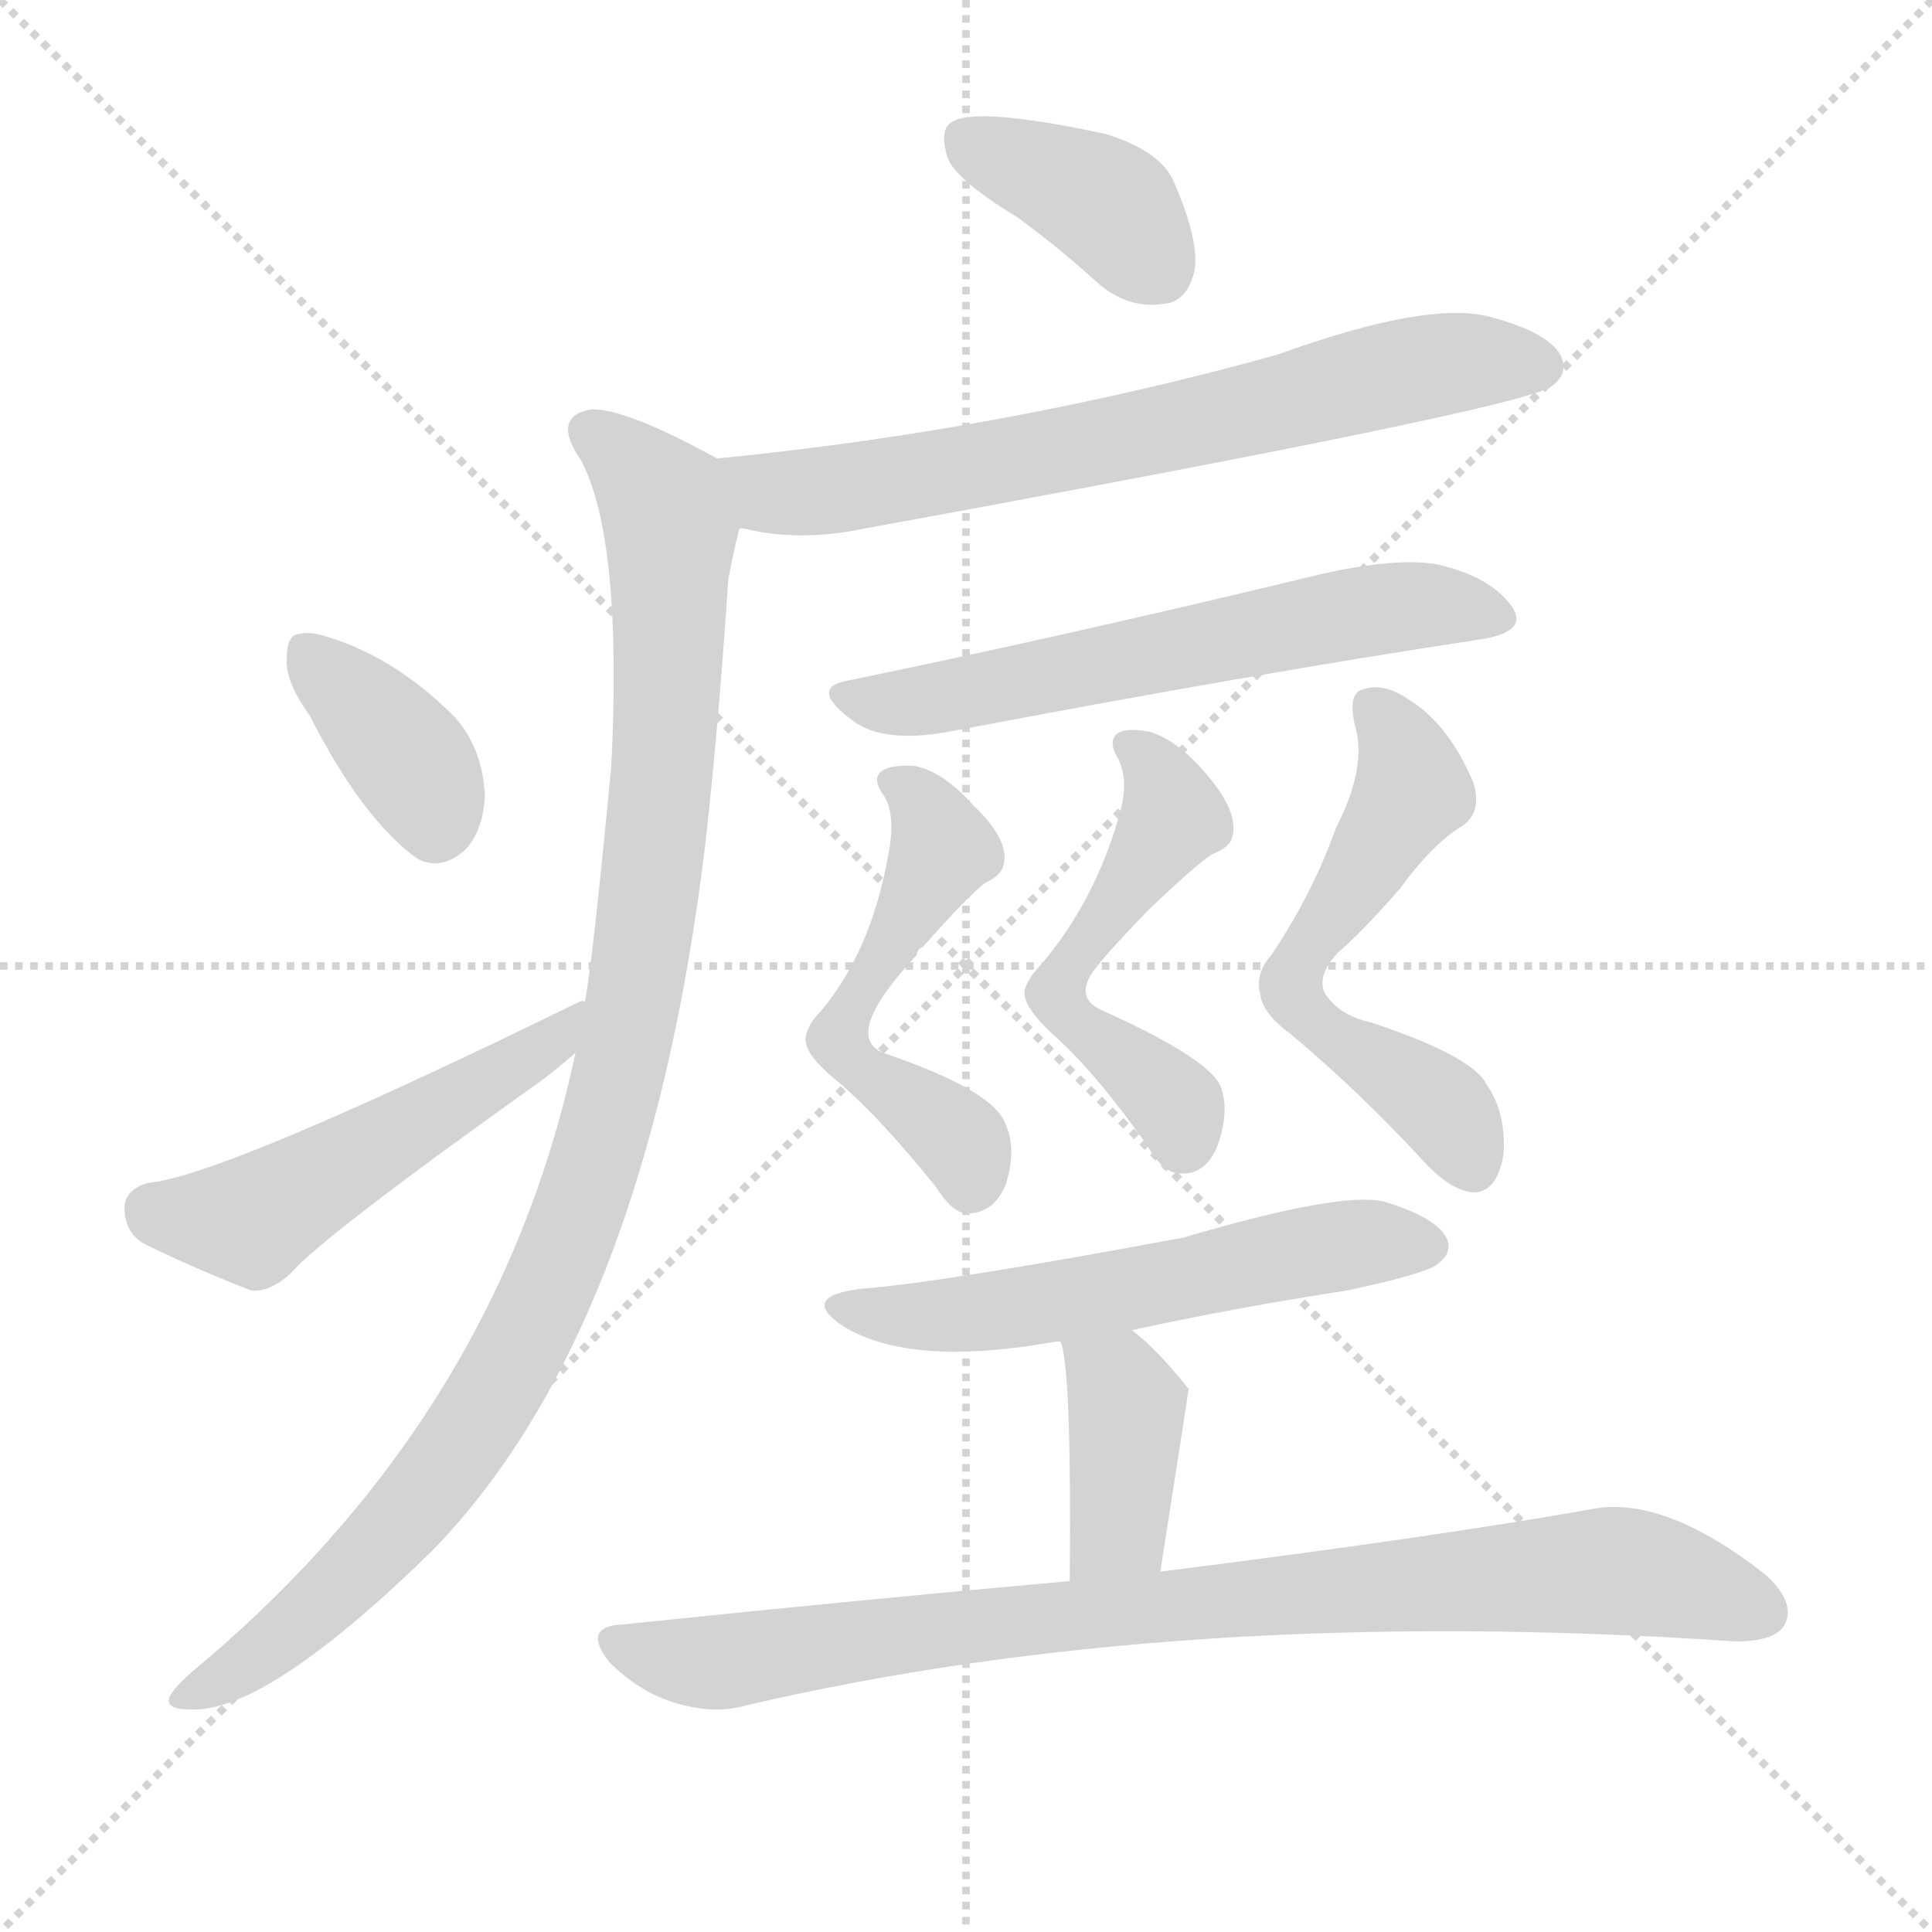
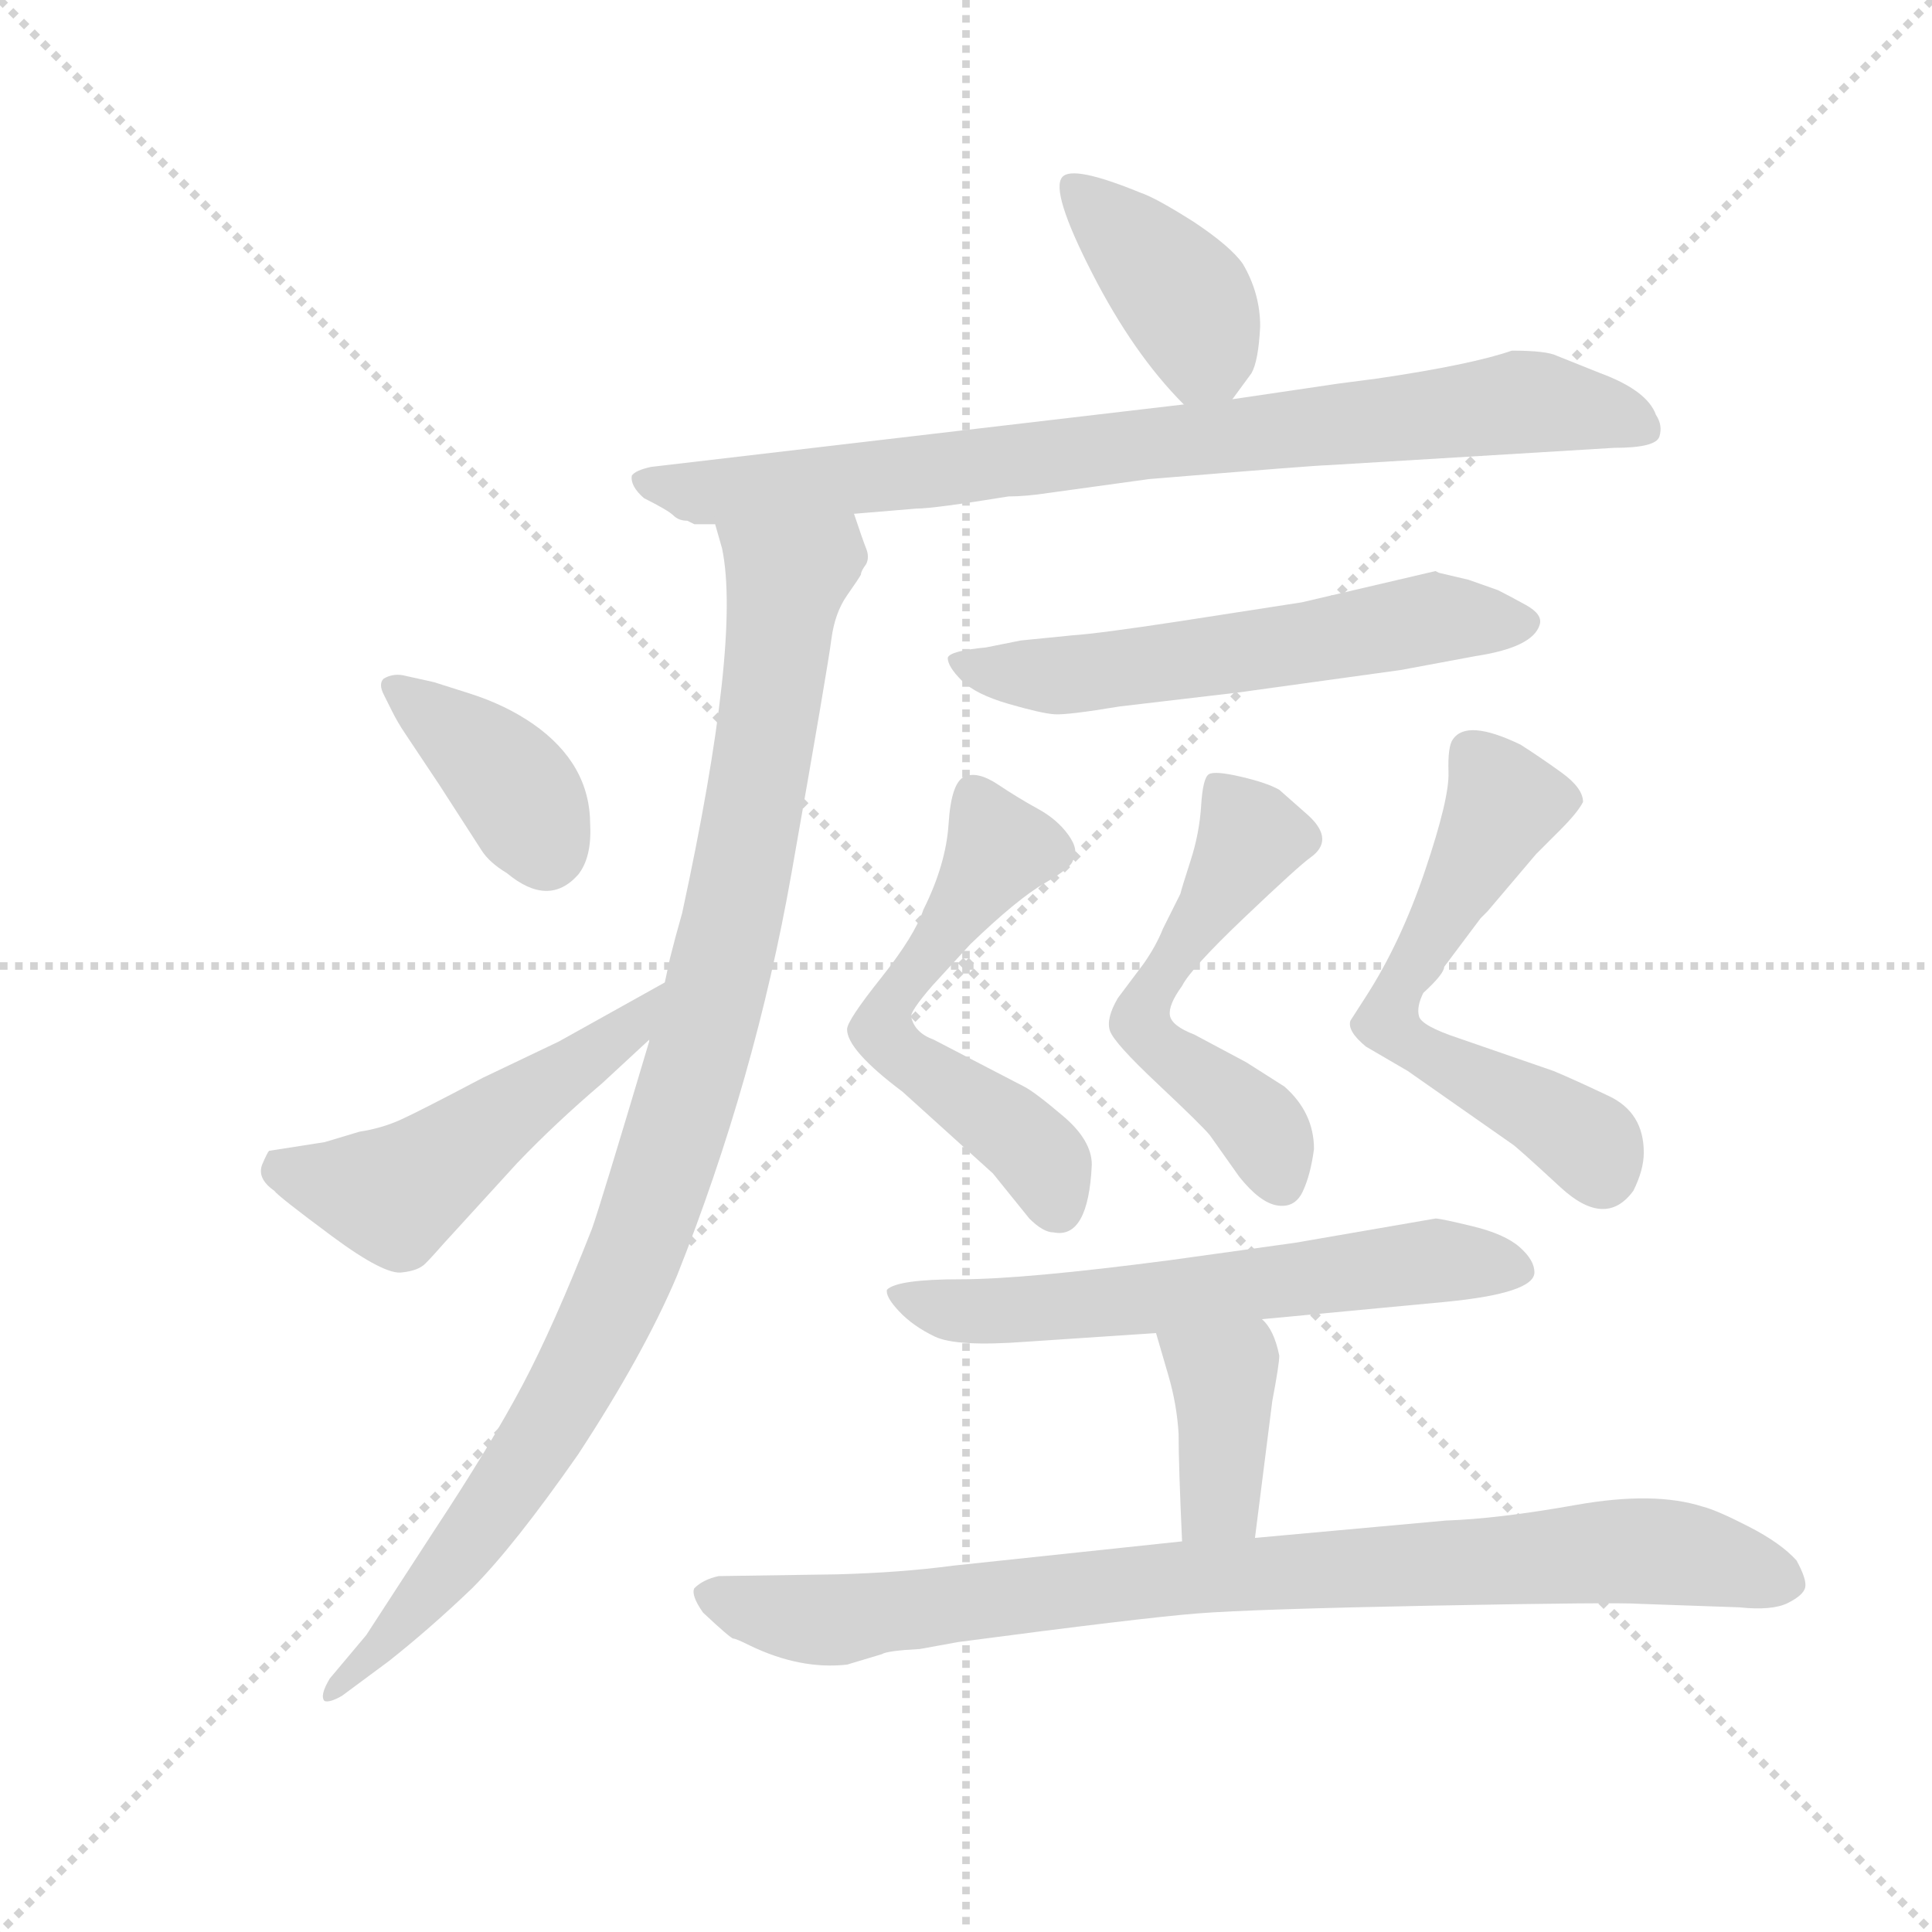
<svg xmlns="http://www.w3.org/2000/svg" version="1.1" viewBox="0 0 1024 1024">
  <g stroke="lightgray" stroke-dasharray="1,1" stroke-width="1" transform="scale(4, 4)">
    <line x1="0" y1="0" x2="256" y2="256" />
    <line x1="256" y1="0" x2="0" y2="256" />
    <line x1="128" y1="0" x2="128" y2="256" />
    <line x1="0" y1="128" x2="256" y2="128" />
  </g>
-   <g transform="scale(1, -1) translate(0, -900)">
+   <g transform="scale(0.92, -0.92) translate(60, -830)">
    <style type="text/css">
      
        @keyframes keyframes0 {
          from {
            stroke: blue;
-             stroke-dashoffset: 384;
+             stroke-dashoffset: 398;
            stroke-width: 128;
          }
          56% {
            animation-timing-function: step-end;
            stroke: blue;
            stroke-dashoffset: 0;
            stroke-width: 128;
          }
          to {
            stroke: black;
            stroke-width: 1024;
          }
        }
        #make-me-a-hanzi-animation-0 {
-           animation: keyframes0 0.562s both;
+           animation: keyframes0 0.574s both;
          animation-delay: 0s;
          animation-timing-function: linear;
        }
      
        @keyframes keyframes1 {
          from {
            stroke: blue;
-             stroke-dashoffset: 694;
-             stroke-width: 128;
-           }
-           69% {
+             stroke-dashoffset: 836;
+             stroke-width: 128;
+           }
+           73% {
            animation-timing-function: step-end;
            stroke: blue;
            stroke-dashoffset: 0;
            stroke-width: 128;
          }
          to {
            stroke: black;
            stroke-width: 1024;
          }
        }
        #make-me-a-hanzi-animation-1 {
-           animation: keyframes1 0.815s both;
-           animation-delay: 0.562s;
+           animation: keyframes1 0.93s both;
+           animation-delay: 0.574s;
          animation-timing-function: linear;
        }
      
        @keyframes keyframes2 {
          from {
            stroke: blue;
-             stroke-dashoffset: 1027;
+             stroke-dashoffset: 1007;
            stroke-width: 128;
          }
          77% {
            animation-timing-function: step-end;
            stroke: blue;
            stroke-dashoffset: 0;
            stroke-width: 128;
          }
          to {
            stroke: black;
            stroke-width: 1024;
          }
        }
        #make-me-a-hanzi-animation-2 {
-           animation: keyframes2 1.086s both;
-           animation-delay: 1.377s;
+           animation: keyframes2 1.069s both;
+           animation-delay: 1.504s;
          animation-timing-function: linear;
        }
      
        @keyframes keyframes3 {
          from {
            stroke: blue;
-             stroke-dashoffset: 369;
+             stroke-dashoffset: 387;
+             stroke-width: 128;
+           }
+           56% {
+             animation-timing-function: step-end;
+             stroke: blue;
+             stroke-dashoffset: 0;
+             stroke-width: 128;
+           }
+           to {
+             stroke: black;
+             stroke-width: 1024;
+           }
+         }
+         #make-me-a-hanzi-animation-3 {
+           animation: keyframes3 0.565s both;
+           animation-delay: 2.574s;
+           animation-timing-function: linear;
+         }
+       
+         @keyframes keyframes4 {
+           from {
+             stroke: blue;
+             stroke-dashoffset: 517;
+             stroke-width: 128;
+           }
+           63% {
+             animation-timing-function: step-end;
+             stroke: blue;
+             stroke-dashoffset: 0;
+             stroke-width: 128;
+           }
+           to {
+             stroke: black;
+             stroke-width: 1024;
+           }
+         }
+         #make-me-a-hanzi-animation-4 {
+           animation: keyframes4 0.671s both;
+           animation-delay: 3.139s;
+           animation-timing-function: linear;
+         }
+       
+         @keyframes keyframes5 {
+           from {
+             stroke: blue;
+             stroke-dashoffset: 583;
+             stroke-width: 128;
+           }
+           65% {
+             animation-timing-function: step-end;
+             stroke: blue;
+             stroke-dashoffset: 0;
+             stroke-width: 128;
+           }
+           to {
+             stroke: black;
+             stroke-width: 1024;
+           }
+         }
+         #make-me-a-hanzi-animation-5 {
+           animation: keyframes5 0.724s both;
+           animation-delay: 3.809s;
+           animation-timing-function: linear;
+         }
+       
+         @keyframes keyframes6 {
+           from {
+             stroke: blue;
+             stroke-dashoffset: 563;
+             stroke-width: 128;
+           }
+           65% {
+             animation-timing-function: step-end;
+             stroke: blue;
+             stroke-dashoffset: 0;
+             stroke-width: 128;
+           }
+           to {
+             stroke: black;
+             stroke-width: 1024;
+           }
+         }
+         #make-me-a-hanzi-animation-6 {
+           animation: keyframes6 0.708s both;
+           animation-delay: 4.534s;
+           animation-timing-function: linear;
+         }
+       
+         @keyframes keyframes7 {
+           from {
+             stroke: blue;
+             stroke-dashoffset: 546;
+             stroke-width: 128;
+           }
+           64% {
+             animation-timing-function: step-end;
+             stroke: blue;
+             stroke-dashoffset: 0;
+             stroke-width: 128;
+           }
+           to {
+             stroke: black;
+             stroke-width: 1024;
+           }
+         }
+         #make-me-a-hanzi-animation-7 {
+           animation: keyframes7 0.694s both;
+           animation-delay: 5.242s;
+           animation-timing-function: linear;
+         }
+       
+         @keyframes keyframes8 {
+           from {
+             stroke: blue;
+             stroke-dashoffset: 589;
+             stroke-width: 128;
+           }
+           66% {
+             animation-timing-function: step-end;
+             stroke: blue;
+             stroke-dashoffset: 0;
+             stroke-width: 128;
+           }
+           to {
+             stroke: black;
+             stroke-width: 1024;
+           }
+         }
+         #make-me-a-hanzi-animation-8 {
+           animation: keyframes8 0.729s both;
+           animation-delay: 5.936s;
+           animation-timing-function: linear;
+         }
+       
+         @keyframes keyframes9 {
+           from {
+             stroke: blue;
+             stroke-dashoffset: 616;
+             stroke-width: 128;
+           }
+           67% {
+             animation-timing-function: step-end;
+             stroke: blue;
+             stroke-dashoffset: 0;
+             stroke-width: 128;
+           }
+           to {
+             stroke: black;
+             stroke-width: 1024;
+           }
+         }
+         #make-me-a-hanzi-animation-9 {
+           animation: keyframes9 0.751s both;
+           animation-delay: 6.666s;
+           animation-timing-function: linear;
+         }
+       
+         @keyframes keyframes10 {
+           from {
+             stroke: blue;
+             stroke-dashoffset: 383;
            stroke-width: 128;
          }
          55% {
            animation-timing-function: step-end;
            stroke: blue;
            stroke-dashoffset: 0;
            stroke-width: 128;
          }
          to {
            stroke: black;
            stroke-width: 1024;
          }
        }
-         #make-me-a-hanzi-animation-3 {
-           animation: keyframes3 0.55s both;
-           animation-delay: 2.463s;
-           animation-timing-function: linear;
-         }
-       
-         @keyframes keyframes4 {
-           from {
-             stroke: blue;
-             stroke-dashoffset: 525;
-             stroke-width: 128;
-           }
-           63% {
-             animation-timing-function: step-end;
-             stroke: blue;
-             stroke-dashoffset: 0;
-             stroke-width: 128;
-           }
-           to {
-             stroke: black;
-             stroke-width: 1024;
-           }
-         }
-         #make-me-a-hanzi-animation-4 {
-           animation: keyframes4 0.677s both;
-           animation-delay: 3.013s;
-           animation-timing-function: linear;
-         }
-       
-         @keyframes keyframes5 {
-           from {
-             stroke: blue;
-             stroke-dashoffset: 601;
-             stroke-width: 128;
-           }
-           66% {
-             animation-timing-function: step-end;
-             stroke: blue;
-             stroke-dashoffset: 0;
-             stroke-width: 128;
-           }
-           to {
-             stroke: black;
-             stroke-width: 1024;
-           }
-         }
-         #make-me-a-hanzi-animation-5 {
-           animation: keyframes5 0.739s both;
-           animation-delay: 3.691s;
-           animation-timing-function: linear;
-         }
-       
-         @keyframes keyframes6 {
-           from {
-             stroke: blue;
-             stroke-dashoffset: 525;
-             stroke-width: 128;
-           }
-           63% {
-             animation-timing-function: step-end;
-             stroke: blue;
-             stroke-dashoffset: 0;
-             stroke-width: 128;
-           }
-           to {
-             stroke: black;
-             stroke-width: 1024;
-           }
-         }
-         #make-me-a-hanzi-animation-6 {
-           animation: keyframes6 0.677s both;
-           animation-delay: 4.43s;
-           animation-timing-function: linear;
-         }
-       
-         @keyframes keyframes7 {
-           from {
-             stroke: blue;
-             stroke-dashoffset: 522;
-             stroke-width: 128;
-           }
-           63% {
-             animation-timing-function: step-end;
-             stroke: blue;
-             stroke-dashoffset: 0;
-             stroke-width: 128;
-           }
-           to {
-             stroke: black;
-             stroke-width: 1024;
-           }
-         }
-         #make-me-a-hanzi-animation-7 {
-           animation: keyframes7 0.675s both;
-           animation-delay: 5.107s;
-           animation-timing-function: linear;
-         }
-       
-         @keyframes keyframes8 {
-           from {
-             stroke: blue;
-             stroke-dashoffset: 564;
-             stroke-width: 128;
-           }
-           65% {
-             animation-timing-function: step-end;
-             stroke: blue;
-             stroke-dashoffset: 0;
-             stroke-width: 128;
-           }
-           to {
-             stroke: black;
-             stroke-width: 1024;
-           }
-         }
-         #make-me-a-hanzi-animation-8 {
-           animation: keyframes8 0.709s both;
-           animation-delay: 5.782s;
-           animation-timing-function: linear;
-         }
-       
-         @keyframes keyframes9 {
-           from {
-             stroke: blue;
-             stroke-dashoffset: 564;
-             stroke-width: 128;
-           }
-           65% {
-             animation-timing-function: step-end;
-             stroke: blue;
-             stroke-dashoffset: 0;
-             stroke-width: 128;
-           }
-           to {
-             stroke: black;
-             stroke-width: 1024;
-           }
-         }
-         #make-me-a-hanzi-animation-9 {
-           animation: keyframes9 0.709s both;
-           animation-delay: 6.491s;
-           animation-timing-function: linear;
-         }
-       
-         @keyframes keyframes10 {
-           from {
-             stroke: blue;
-             stroke-dashoffset: 390;
-             stroke-width: 128;
-           }
-           56% {
-             animation-timing-function: step-end;
-             stroke: blue;
-             stroke-dashoffset: 0;
-             stroke-width: 128;
-           }
-           to {
-             stroke: black;
-             stroke-width: 1024;
-           }
-         }
        #make-me-a-hanzi-animation-10 {
-           animation: keyframes10 0.567s both;
-           animation-delay: 7.2s;
+           animation: keyframes10 0.562s both;
+           animation-delay: 7.417s;
          animation-timing-function: linear;
        }
      
        @keyframes keyframes11 {
          from {
            stroke: blue;
-             stroke-dashoffset: 870;
+             stroke-dashoffset: 880;
            stroke-width: 128;
          }
          74% {
            animation-timing-function: step-end;
            stroke: blue;
            stroke-dashoffset: 0;
            stroke-width: 128;
          }
          to {
            stroke: black;
            stroke-width: 1024;
          }
        }
        #make-me-a-hanzi-animation-11 {
-           animation: keyframes11 0.958s both;
-           animation-delay: 7.767s;
+           animation: keyframes11 0.966s both;
+           animation-delay: 7.979s;
          animation-timing-function: linear;
        }
      
    </style>
-     <path d="M 539 785 Q 561 769 583 749 Q 599 736 617 739 Q 629 740 633 756 Q 636 772 622 804 Q 615 820 586 829 Q 516 844 504 835 Q 498 831 502 817 Q 506 805 539 785 Z" fill="lightgray" />
-     <path d="M 392 620 Q 395 620 398 619 Q 426 613 459 620 Q 804 683 822 695 Q 832 702 827 712 Q 820 724 790 732 Q 757 741 677 712 Q 533 672 380 657 C 350 654 362 625 392 620 Z" fill="lightgray" />
-     <path d="M 305 342 Q 265 153 109 20 Q 93 7 90 1 Q 87 -6 100 -6 Q 140 -9 229 78 Q 343 195 374 454 Q 381 517 386 593 Q 389 609 392 620 C 398 647 398 647 380 657 Q 331 684 313 683 Q 292 679 308 656 Q 330 614 324 494 Q 314 389 310 369 L 305 342 Z" fill="lightgray" />
-     <path d="M 164 521 Q 192 466 221 445 Q 234 438 247 450 Q 256 460 257 478 Q 256 503 241 520 Q 207 554 168 564 Q 162 565 159 564 Q 152 564 152 551 Q 151 539 164 521 Z" fill="lightgray" />
-     <path d="M 310 369 Q 309 370 307 369 Q 117 276 78 273 Q 66 269 66 260 Q 66 247 76 241 Q 100 229 133 216 Q 143 215 154 225 Q 170 244 288 328 Q 297 335 305 342 C 328 361 339 378 310 369 Z" fill="lightgray" />
-     <path d="M 448 539 Q 429 535 452 518 Q 468 506 502 512 Q 665 543 784 561 Q 811 565 801 579 Q 789 595 761 601 Q 736 605 689 593 Q 560 562 448 539 Z" fill="lightgray" />
-     <path d="M 471 448 Q 462 396 435 364 Q 428 357 427 350 Q 426 341 445 326 Q 467 307 496 271 Q 506 255 515 257 Q 527 258 533 272 Q 539 291 533 304 Q 527 322 468 342 Q 446 351 486 394 Q 486 397 489 398 Q 513 425 522 432 Q 531 436 532 442 Q 535 455 516 473 Q 500 491 485 494 Q 470 495 466 490 Q 463 486 468 479 Q 475 469 471 448 Z" fill="lightgray" />
-     <path d="M 593 467 Q 580 422 552 389 Q 545 382 543 375 Q 542 366 560 350 Q 581 331 608 293 Q 617 277 627 278 Q 639 278 645 292 Q 652 311 647 324 Q 641 339 583 365 Q 571 371 578 383 Q 582 390 608 417 Q 633 441 642 447 Q 652 451 653 456 Q 657 469 640 489 Q 625 507 610 512 Q 595 515 591 510 Q 588 506 592 499 Q 599 487 593 467 Z" fill="lightgray" />
-     <path d="M 708 461 Q 696 427 674 394 Q 665 384 668 373 Q 669 363 684 352 Q 721 321 755 284 Q 770 268 782 268 Q 794 269 797 289 Q 798 311 788 325 Q 781 340 727 358 Q 709 362 702 374 Q 698 383 709 395 Q 721 405 742 429 Q 758 451 773 461 Q 786 468 781 485 Q 768 516 747 529 Q 734 538 724 535 Q 714 534 718 516 Q 725 494 708 461 Z" fill="lightgray" />
-     <path d="M 600 195 Q 655 207 714 216 Q 756 225 762 230 Q 771 237 766 245 Q 760 255 734 263 Q 712 269 627 244 Q 498 220 457 217 Q 423 213 447 197 Q 483 175 560 189 L 562 189 L 600 195 Z" fill="lightgray" />
-     <path d="M 615 67 Q 630 163 630 164 L 629 165 Q 614 184 600 195 C 577 214 554 218 562 189 Q 568 177 567 62 C 567 32 610 37 615 67 Z" fill="lightgray" />
-     <path d="M 567 62 Q 455 52 330 39 Q 308 38 323 19 Q 338 4 356 -2 Q 378 -9 395 -4 Q 626 50 920 30 Q 941 30 946 39 Q 952 51 935 66 Q 881 108 843 100 Q 758 85 615 67 L 567 62 Z" fill="lightgray" />
+     <path d="M 650 600 L 661 615 Q 665 622 666 642 Q 666 661 656 678 Q 649 688 628 702 Q 606 716 597 719 Q 558 735 552 728 Q 545 720 569 673 Q 593 626 622 597 C 637 582 637 582 650 600 Z" fill="lightgray" />
+     <path d="M 622 597 L 315 561 Q 306 559 304 556 Q 303 550 311 543 Q 325 536 328 533 Q 331 530 336 530 L 340 528 L 352 528 L 432 534 L 468 537 Q 478 537 521 544 Q 531 544 544 546 L 602 554 Q 699 562 705 562 L 870 572 Q 894 572 896 578.5 Q 898 585 894 591 Q 889 605 862 615 L 837 625 Q 831 628 811 628 Q 788 620 734 612 L 711 609 L 650 600 L 622 597 Z" fill="lightgray" />
+     <path d="M 352 528 L 356 514 Q 367 461 333 304 Q 329 290 326 278 L 323 264 L 314 231 L 314 230 Q 286 136 281 122 Q 259 66 241 32 Q 223 -2 190 -52 L 151 -112 L 130 -137 Q 124 -147 127 -150 Q 130 -151 137 -147 L 164 -127 Q 188 -108 212 -85 Q 236 -61 273 -8 Q 311 50 330 95 Q 375 208 396 327 Q 417 446 419 462 Q 421 477 428 487 Q 435 497 436 499 Q 436 501 439 505 Q 441 509 439 514 Q 437 519 432 534 C 422 562 345 557 352 528 Z" fill="lightgray" />
+     <path d="M 172 441 Q 166 442 161 439 Q 158 436 161 430 L 166 420 Q 169 414 173 408 L 193 378 Q 213 347 217.5 340 Q 222 333 232 327 Q 256 307 273 326 Q 281 336 280 355 Q 280 390 247 413 Q 231 424 210.5 430.5 L 190 437 L 172 441 Z" fill="lightgray" />
+     <path d="M 323 264 L 262 230 L 218 209 Q 182 190 171 185 Q 160 180 147 178 L 127 172 L 95 167 Q 94 166 91 159 Q 88 151 98 144 Q 100 141 131 118 Q 162 95 172 97 Q 181 98 185 102 Q 189 106 196 114 L 238 160 Q 260 183 287 206 L 314 231 C 336 251 349 279 323 264 Z" fill="lightgray" />
+     <path d="M 769 500 L 767 501 L 690 483 L 619 472 Q 573 465 558 464 L 528 461 L 508 457 Q 487 455 486 451 Q 486 446 494 438 Q 502 430 521 424.5 Q 540 419 547.5 418.5 Q 555 418 585 423 L 653 431 L 747 444 L 790 452 Q 823 457 827 470 Q 829 476 819 481.5 Q 809 487 803 490 L 786 496 L 769 500 Z" fill="lightgray" />
+     <path d="M 478 231 Q 467 235 465 244 Q 464 247 477 262 L 499 286 Q 526 312 541.5 321 Q 557 330 558 334 Q 562 340 555.5 349 Q 549 358 538 364 Q 527 370 515 378 Q 503 386 495.5 382.5 Q 488 379 486.5 355.5 Q 485 332 472 306 Q 467 291 447.5 266.5 Q 428 242 428 237 Q 428 225 460 201 L 512 154 L 533 128 Q 541 120 547 120 Q 567 116 569 159 Q 569 173 552.5 187 Q 536 201 530 204 L 478 231 Z" fill="lightgray" />
+     <path d="M 628 234 Q 615 239 614 245 Q 613 251 621 262 Q 626 272 657 301.5 Q 688 331 695 336 Q 709 346 694 360 L 677 375 Q 670 379 655 382.5 Q 640 386 636.5 384 Q 633 382 632 366 Q 631 350 626 334.5 Q 621 319 620 315 L 610 295 Q 606 285 599 275 L 584 255 Q 577 243 579.5 236 Q 582 229 607 205.5 Q 632 182 637 176 L 654 152 Q 666 137 676 135.5 Q 686 134 690.5 143.5 Q 695 153 697 168 Q 697 189 680 204 L 658 218 L 628 234 Z" fill="lightgray" />
+     <path d="M 780 232 Q 759 239 757.5 244.5 Q 756 250 760 258 Q 772 269 772 273 L 793 301 Q 794 302 797 305 L 825 338 L 839 352 Q 849 362 852 368 Q 852 376 839.5 385 Q 827 394 816 401 Q 785 416 777 404 Q 774 400 774.5 385 Q 775 370 761 328.5 Q 747 287 727 256 L 718 242 Q 716 236 727 227 L 751 213 L 811 171 Q 813 170 839 146 Q 865 122 881 144 Q 887 156 887 166 Q 887 189 867 198.5 Q 847 208 835 213 L 780 232 Z" fill="lightgray" />
+     <path d="M 667 70 L 773 80 Q 824 85 824 97 Q 824 104 815.5 111.5 Q 807 119 788.5 123.5 Q 770 128 767 128 L 686 114 L 614 104 Q 530 93 493.5 93 Q 457 93 451 87 Q 450 83 458 74.5 Q 466 66 478.5 60 Q 491 54 531 57 L 606 62 L 667 70 Z" fill="lightgray" />
+     <path d="M 606 62 L 613 38 Q 618 21 619 4 Q 619 -14 621 -58 C 622 -88 659 -86 663 -56 L 673 23 Q 677 44 677 49 Q 674 64 667 70 C 647 92 598 91 606 62 Z" fill="lightgray" />
+     <path d="M 621 -58 L 489 -72 Q 459 -76 422 -77 L 354 -78 Q 345 -80 340 -85 Q 338 -89 345 -99 Q 361 -114 362.5 -114 Q 364 -114 372 -118 Q 401 -132 428 -129 L 448 -123 Q 451 -121 470 -120 L 492 -116 Q 598 -102 630 -99.5 Q 662 -97 766.5 -95 Q 871 -93 885 -94 L 942 -96 Q 961 -98 970 -93.5 Q 979 -89 980 -84.5 Q 981 -80 975 -69 Q 966 -59 947.5 -49.5 Q 929 -40 921 -38 Q 893 -29 848 -37 Q 803 -45 773 -46 L 663 -56 L 621 -58 Z" fill="lightgray" />
    <clipPath id="make-me-a-hanzi-clip-0">
-       <path d="M 539 785 Q 561 769 583 749 Q 599 736 617 739 Q 629 740 633 756 Q 636 772 622 804 Q 615 820 586 829 Q 516 844 504 835 Q 498 831 502 817 Q 506 805 539 785 Z" />
-     </clipPath>
-     <path clip-path="url(#make-me-a-hanzi-clip-0)" d="M 510 827 L 582 795 L 614 758" fill="none" id="make-me-a-hanzi-animation-0" stroke-dasharray="256 512" stroke-linecap="round" />
+       <path d="M 650 600 L 661 615 Q 665 622 666 642 Q 666 661 656 678 Q 649 688 628 702 Q 606 716 597 719 Q 558 735 552 728 Q 545 720 569 673 Q 593 626 622 597 C 637 582 637 582 650 600 Z" />
+     </clipPath>
+     <path clip-path="url(#make-me-a-hanzi-clip-0)" d="M 557 723 L 624 656 L 642 612" fill="none" id="make-me-a-hanzi-animation-0" stroke-dasharray="270 540" stroke-linecap="round" />
    <clipPath id="make-me-a-hanzi-clip-1">
-       <path d="M 392 620 Q 395 620 398 619 Q 426 613 459 620 Q 804 683 822 695 Q 832 702 827 712 Q 820 724 790 732 Q 757 741 677 712 Q 533 672 380 657 C 350 654 362 625 392 620 Z" />
-     </clipPath>
-     <path clip-path="url(#make-me-a-hanzi-clip-1)" d="M 389 653 L 400 643 L 421 639 L 469 643 L 638 676 L 756 706 L 816 706" fill="none" id="make-me-a-hanzi-animation-1" stroke-dasharray="566 1132" stroke-linecap="round" />
+       <path d="M 622 597 L 315 561 Q 306 559 304 556 Q 303 550 311 543 Q 325 536 328 533 Q 331 530 336 530 L 340 528 L 352 528 L 432 534 L 468 537 Q 478 537 521 544 Q 531 544 544 546 L 602 554 Q 699 562 705 562 L 870 572 Q 894 572 896 578.5 Q 898 585 894 591 Q 889 605 862 615 L 837 625 Q 831 628 811 628 Q 788 620 734 612 L 711 609 L 650 600 L 622 597 Z" />
+     </clipPath>
+     <path clip-path="url(#make-me-a-hanzi-clip-1)" d="M 312 552 L 346 546 L 384 549 L 818 599 L 887 584" fill="none" id="make-me-a-hanzi-animation-1" stroke-dasharray="708 1416" stroke-linecap="round" />
    <clipPath id="make-me-a-hanzi-clip-2">
-       <path d="M 305 342 Q 265 153 109 20 Q 93 7 90 1 Q 87 -6 100 -6 Q 140 -9 229 78 Q 343 195 374 454 Q 381 517 386 593 Q 389 609 392 620 C 398 647 398 647 380 657 Q 331 684 313 683 Q 292 679 308 656 Q 330 614 324 494 Q 314 389 310 369 L 305 342 Z" />
-     </clipPath>
-     <path clip-path="url(#make-me-a-hanzi-clip-2)" d="M 314 669 L 342 646 L 355 619 L 345 428 L 318 290 L 273 181 L 239 126 L 162 42 L 98 1" fill="none" id="make-me-a-hanzi-animation-2" stroke-dasharray="899 1798" stroke-linecap="round" />
+       <path d="M 352 528 L 356 514 Q 367 461 333 304 Q 329 290 326 278 L 323 264 L 314 231 L 314 230 Q 286 136 281 122 Q 259 66 241 32 Q 223 -2 190 -52 L 151 -112 L 130 -137 Q 124 -147 127 -150 Q 130 -151 137 -147 L 164 -127 Q 188 -108 212 -85 Q 236 -61 273 -8 Q 311 50 330 95 Q 375 208 396 327 Q 417 446 419 462 Q 421 477 428 487 Q 435 497 436 499 Q 436 501 439 505 Q 441 509 439 514 Q 437 519 432 534 C 422 562 345 557 352 528 Z" />
+     </clipPath>
+     <path clip-path="url(#make-me-a-hanzi-clip-2)" d="M 426 525 L 392 493 L 358 281 L 331 182 L 287 65 L 216 -51 L 131 -144" fill="none" id="make-me-a-hanzi-animation-2" stroke-dasharray="879 1758" stroke-linecap="round" />
    <clipPath id="make-me-a-hanzi-clip-3">
-       <path d="M 164 521 Q 192 466 221 445 Q 234 438 247 450 Q 256 460 257 478 Q 256 503 241 520 Q 207 554 168 564 Q 162 565 159 564 Q 152 564 152 551 Q 151 539 164 521 Z" />
-     </clipPath>
-     <path clip-path="url(#make-me-a-hanzi-clip-3)" d="M 164 553 L 218 495 L 231 464" fill="none" id="make-me-a-hanzi-animation-3" stroke-dasharray="241 482" stroke-linecap="round" />
+       <path d="M 172 441 Q 166 442 161 439 Q 158 436 161 430 L 166 420 Q 169 414 173 408 L 193 378 Q 213 347 217.5 340 Q 222 333 232 327 Q 256 307 273 326 Q 281 336 280 355 Q 280 390 247 413 Q 231 424 210.5 430.5 L 190 437 L 172 441 Z" />
+     </clipPath>
+     <path clip-path="url(#make-me-a-hanzi-clip-3)" d="M 168 435 L 232 382 L 255 340" fill="none" id="make-me-a-hanzi-animation-3" stroke-dasharray="259 518" stroke-linecap="round" />
    <clipPath id="make-me-a-hanzi-clip-4">
-       <path d="M 310 369 Q 309 370 307 369 Q 117 276 78 273 Q 66 269 66 260 Q 66 247 76 241 Q 100 229 133 216 Q 143 215 154 225 Q 170 244 288 328 Q 297 335 305 342 C 328 361 339 378 310 369 Z" />
-     </clipPath>
-     <path clip-path="url(#make-me-a-hanzi-clip-4)" d="M 80 259 L 133 253 L 258 329 L 270 331 L 278 342 L 293 348 L 296 362 L 309 362" fill="none" id="make-me-a-hanzi-animation-4" stroke-dasharray="397 794" stroke-linecap="round" />
+       <path d="M 323 264 L 262 230 L 218 209 Q 182 190 171 185 Q 160 180 147 178 L 127 172 L 95 167 Q 94 166 91 159 Q 88 151 98 144 Q 100 141 131 118 Q 162 95 172 97 Q 181 98 185 102 Q 189 106 196 114 L 238 160 Q 260 183 287 206 L 314 231 C 336 251 349 279 323 264 Z" />
+     </clipPath>
+     <path clip-path="url(#make-me-a-hanzi-clip-4)" d="M 102 159 L 167 141 L 305 239 L 317 260" fill="none" id="make-me-a-hanzi-animation-4" stroke-dasharray="389 778" stroke-linecap="round" />
    <clipPath id="make-me-a-hanzi-clip-5">
-       <path d="M 448 539 Q 429 535 452 518 Q 468 506 502 512 Q 665 543 784 561 Q 811 565 801 579 Q 789 595 761 601 Q 736 605 689 593 Q 560 562 448 539 Z" />
-     </clipPath>
-     <path clip-path="url(#make-me-a-hanzi-clip-5)" d="M 450 528 L 508 531 L 744 579 L 790 572" fill="none" id="make-me-a-hanzi-animation-5" stroke-dasharray="473 946" stroke-linecap="round" />
+       <path d="M 769 500 L 767 501 L 690 483 L 619 472 Q 573 465 558 464 L 528 461 L 508 457 Q 487 455 486 451 Q 486 446 494 438 Q 502 430 521 424.5 Q 540 419 547.5 418.5 Q 555 418 585 423 L 653 431 L 747 444 L 790 452 Q 823 457 827 470 Q 829 476 819 481.5 Q 809 487 803 490 L 786 496 L 769 500 Z" />
+     </clipPath>
+     <path clip-path="url(#make-me-a-hanzi-clip-5)" d="M 493 446 L 559 441 L 764 473 L 817 472" fill="none" id="make-me-a-hanzi-animation-5" stroke-dasharray="455 910" stroke-linecap="round" />
    <clipPath id="make-me-a-hanzi-clip-6">
-       <path d="M 471 448 Q 462 396 435 364 Q 428 357 427 350 Q 426 341 445 326 Q 467 307 496 271 Q 506 255 515 257 Q 527 258 533 272 Q 539 291 533 304 Q 527 322 468 342 Q 446 351 486 394 Q 486 397 489 398 Q 513 425 522 432 Q 531 436 532 442 Q 535 455 516 473 Q 500 491 485 494 Q 470 495 466 490 Q 463 486 468 479 Q 475 469 471 448 Z" />
-     </clipPath>
-     <path clip-path="url(#make-me-a-hanzi-clip-6)" d="M 473 486 L 490 472 L 499 449 L 444 349 L 458 331 L 501 302 L 512 289 L 514 273" fill="none" id="make-me-a-hanzi-animation-6" stroke-dasharray="397 794" stroke-linecap="round" />
+       <path d="M 478 231 Q 467 235 465 244 Q 464 247 477 262 L 499 286 Q 526 312 541.5 321 Q 557 330 558 334 Q 562 340 555.5 349 Q 549 358 538 364 Q 527 370 515 378 Q 503 386 495.5 382.5 Q 488 379 486.5 355.5 Q 485 332 472 306 Q 467 291 447.5 266.5 Q 428 242 428 237 Q 428 225 460 201 L 512 154 L 533 128 Q 541 120 547 120 Q 567 116 569 159 Q 569 173 552.5 187 Q 536 201 530 204 L 478 231 Z" />
+     </clipPath>
+     <path clip-path="url(#make-me-a-hanzi-clip-6)" d="M 501 373 L 516 341 L 452 252 L 448 236 L 530 173 L 543 157 L 549 136" fill="none" id="make-me-a-hanzi-animation-6" stroke-dasharray="435 870" stroke-linecap="round" />
    <clipPath id="make-me-a-hanzi-clip-7">
-       <path d="M 593 467 Q 580 422 552 389 Q 545 382 543 375 Q 542 366 560 350 Q 581 331 608 293 Q 617 277 627 278 Q 639 278 645 292 Q 652 311 647 324 Q 641 339 583 365 Q 571 371 578 383 Q 582 390 608 417 Q 633 441 642 447 Q 652 451 653 456 Q 657 469 640 489 Q 625 507 610 512 Q 595 515 591 510 Q 588 506 592 499 Q 599 487 593 467 Z" />
-     </clipPath>
-     <path clip-path="url(#make-me-a-hanzi-clip-7)" d="M 597 505 L 614 489 L 621 466 L 565 388 L 560 373 L 573 355 L 615 323 L 625 311 L 627 295" fill="none" id="make-me-a-hanzi-animation-7" stroke-dasharray="394 788" stroke-linecap="round" />
+       <path d="M 628 234 Q 615 239 614 245 Q 613 251 621 262 Q 626 272 657 301.5 Q 688 331 695 336 Q 709 346 694 360 L 677 375 Q 670 379 655 382.5 Q 640 386 636.5 384 Q 633 382 632 366 Q 631 350 626 334.5 Q 621 319 620 315 L 610 295 Q 606 285 599 275 L 584 255 Q 577 243 579.5 236 Q 582 229 607 205.5 Q 632 182 637 176 L 654 152 Q 666 137 676 135.5 Q 686 134 690.5 143.5 Q 695 153 697 168 Q 697 189 680 204 L 658 218 L 628 234 Z" />
+     </clipPath>
+     <path clip-path="url(#make-me-a-hanzi-clip-7)" d="M 640 379 L 661 349 L 597 241 L 610 223 L 665 182 L 679 148" fill="none" id="make-me-a-hanzi-animation-7" stroke-dasharray="418 836" stroke-linecap="round" />
    <clipPath id="make-me-a-hanzi-clip-8">
-       <path d="M 708 461 Q 696 427 674 394 Q 665 384 668 373 Q 669 363 684 352 Q 721 321 755 284 Q 770 268 782 268 Q 794 269 797 289 Q 798 311 788 325 Q 781 340 727 358 Q 709 362 702 374 Q 698 383 709 395 Q 721 405 742 429 Q 758 451 773 461 Q 786 468 781 485 Q 768 516 747 529 Q 734 538 724 535 Q 714 534 718 516 Q 725 494 708 461 Z" />
-     </clipPath>
-     <path clip-path="url(#make-me-a-hanzi-clip-8)" d="M 728 523 L 740 510 L 749 481 L 698 407 L 685 374 L 709 349 L 765 312 L 780 283" fill="none" id="make-me-a-hanzi-animation-8" stroke-dasharray="436 872" stroke-linecap="round" />
+       <path d="M 780 232 Q 759 239 757.5 244.5 Q 756 250 760 258 Q 772 269 772 273 L 793 301 Q 794 302 797 305 L 825 338 L 839 352 Q 849 362 852 368 Q 852 376 839.5 385 Q 827 394 816 401 Q 785 416 777 404 Q 774 400 774.5 385 Q 775 370 761 328.5 Q 747 287 727 256 L 718 242 Q 716 236 727 227 L 751 213 L 811 171 Q 813 170 839 146 Q 865 122 881 144 Q 887 156 887 166 Q 887 189 867 198.5 Q 847 208 835 213 L 780 232 Z" />
+     </clipPath>
+     <path clip-path="url(#make-me-a-hanzi-clip-8)" d="M 843 369 L 806 367 L 740 243 L 752 229 L 857 170 L 863 154" fill="none" id="make-me-a-hanzi-animation-8" stroke-dasharray="461 922" stroke-linecap="round" />
    <clipPath id="make-me-a-hanzi-clip-9">
-       <path d="M 600 195 Q 655 207 714 216 Q 756 225 762 230 Q 771 237 766 245 Q 760 255 734 263 Q 712 269 627 244 Q 498 220 457 217 Q 423 213 447 197 Q 483 175 560 189 L 562 189 L 600 195 Z" />
-     </clipPath>
-     <path clip-path="url(#make-me-a-hanzi-clip-9)" d="M 449 208 L 515 203 L 684 236 L 754 240" fill="none" id="make-me-a-hanzi-animation-9" stroke-dasharray="436 872" stroke-linecap="round" />
+       <path d="M 667 70 L 773 80 Q 824 85 824 97 Q 824 104 815.5 111.5 Q 807 119 788.5 123.5 Q 770 128 767 128 L 686 114 L 614 104 Q 530 93 493.5 93 Q 457 93 451 87 Q 450 83 458 74.5 Q 466 66 478.5 60 Q 491 54 531 57 L 606 62 L 667 70 Z" />
+     </clipPath>
+     <path clip-path="url(#make-me-a-hanzi-clip-9)" d="M 458 82 L 521 74 L 767 104 L 815 98" fill="none" id="make-me-a-hanzi-animation-9" stroke-dasharray="488 976" stroke-linecap="round" />
    <clipPath id="make-me-a-hanzi-clip-10">
-       <path d="M 615 67 Q 630 163 630 164 L 629 165 Q 614 184 600 195 C 577 214 554 218 562 189 Q 568 177 567 62 C 567 32 610 37 615 67 Z" />
-     </clipPath>
-     <path clip-path="url(#make-me-a-hanzi-clip-10)" d="M 569 188 L 592 167 L 597 154 L 593 90 L 572 76" fill="none" id="make-me-a-hanzi-animation-10" stroke-dasharray="262 524" stroke-linecap="round" />
+       <path d="M 606 62 L 613 38 Q 618 21 619 4 Q 619 -14 621 -58 C 622 -88 659 -86 663 -56 L 673 23 Q 677 44 677 49 Q 674 64 667 70 C 647 92 598 91 606 62 Z" />
+     </clipPath>
+     <path clip-path="url(#make-me-a-hanzi-clip-10)" d="M 614 58 L 645 36 L 643 -29 L 628 -48" fill="none" id="make-me-a-hanzi-animation-10" stroke-dasharray="255 510" stroke-linecap="round" />
    <clipPath id="make-me-a-hanzi-clip-11">
-       <path d="M 567 62 Q 455 52 330 39 Q 308 38 323 19 Q 338 4 356 -2 Q 378 -9 395 -4 Q 626 50 920 30 Q 941 30 946 39 Q 952 51 935 66 Q 881 108 843 100 Q 758 85 615 67 L 567 62 Z" />
-     </clipPath>
-     <path clip-path="url(#make-me-a-hanzi-clip-11)" d="M 327 29 L 385 19 L 663 54 L 852 67 L 885 63 L 934 46" fill="none" id="make-me-a-hanzi-animation-11" stroke-dasharray="742 1484" stroke-linecap="round" />
+       <path d="M 621 -58 L 489 -72 Q 459 -76 422 -77 L 354 -78 Q 345 -80 340 -85 Q 338 -89 345 -99 Q 361 -114 362.5 -114 Q 364 -114 372 -118 Q 401 -132 428 -129 L 448 -123 Q 451 -121 470 -120 L 492 -116 Q 598 -102 630 -99.5 Q 662 -97 766.5 -95 Q 871 -93 885 -94 L 942 -96 Q 961 -98 970 -93.5 Q 979 -89 980 -84.5 Q 981 -80 975 -69 Q 966 -59 947.5 -49.5 Q 929 -40 921 -38 Q 893 -29 848 -37 Q 803 -45 773 -46 L 663 -56 L 621 -58 Z" />
+     </clipPath>
+     <path clip-path="url(#make-me-a-hanzi-clip-11)" d="M 351 -89 L 420 -104 L 629 -78 L 875 -63 L 917 -66 L 969 -83" fill="none" id="make-me-a-hanzi-animation-11" stroke-dasharray="752 1504" stroke-linecap="round" />
  </g>
</svg>
